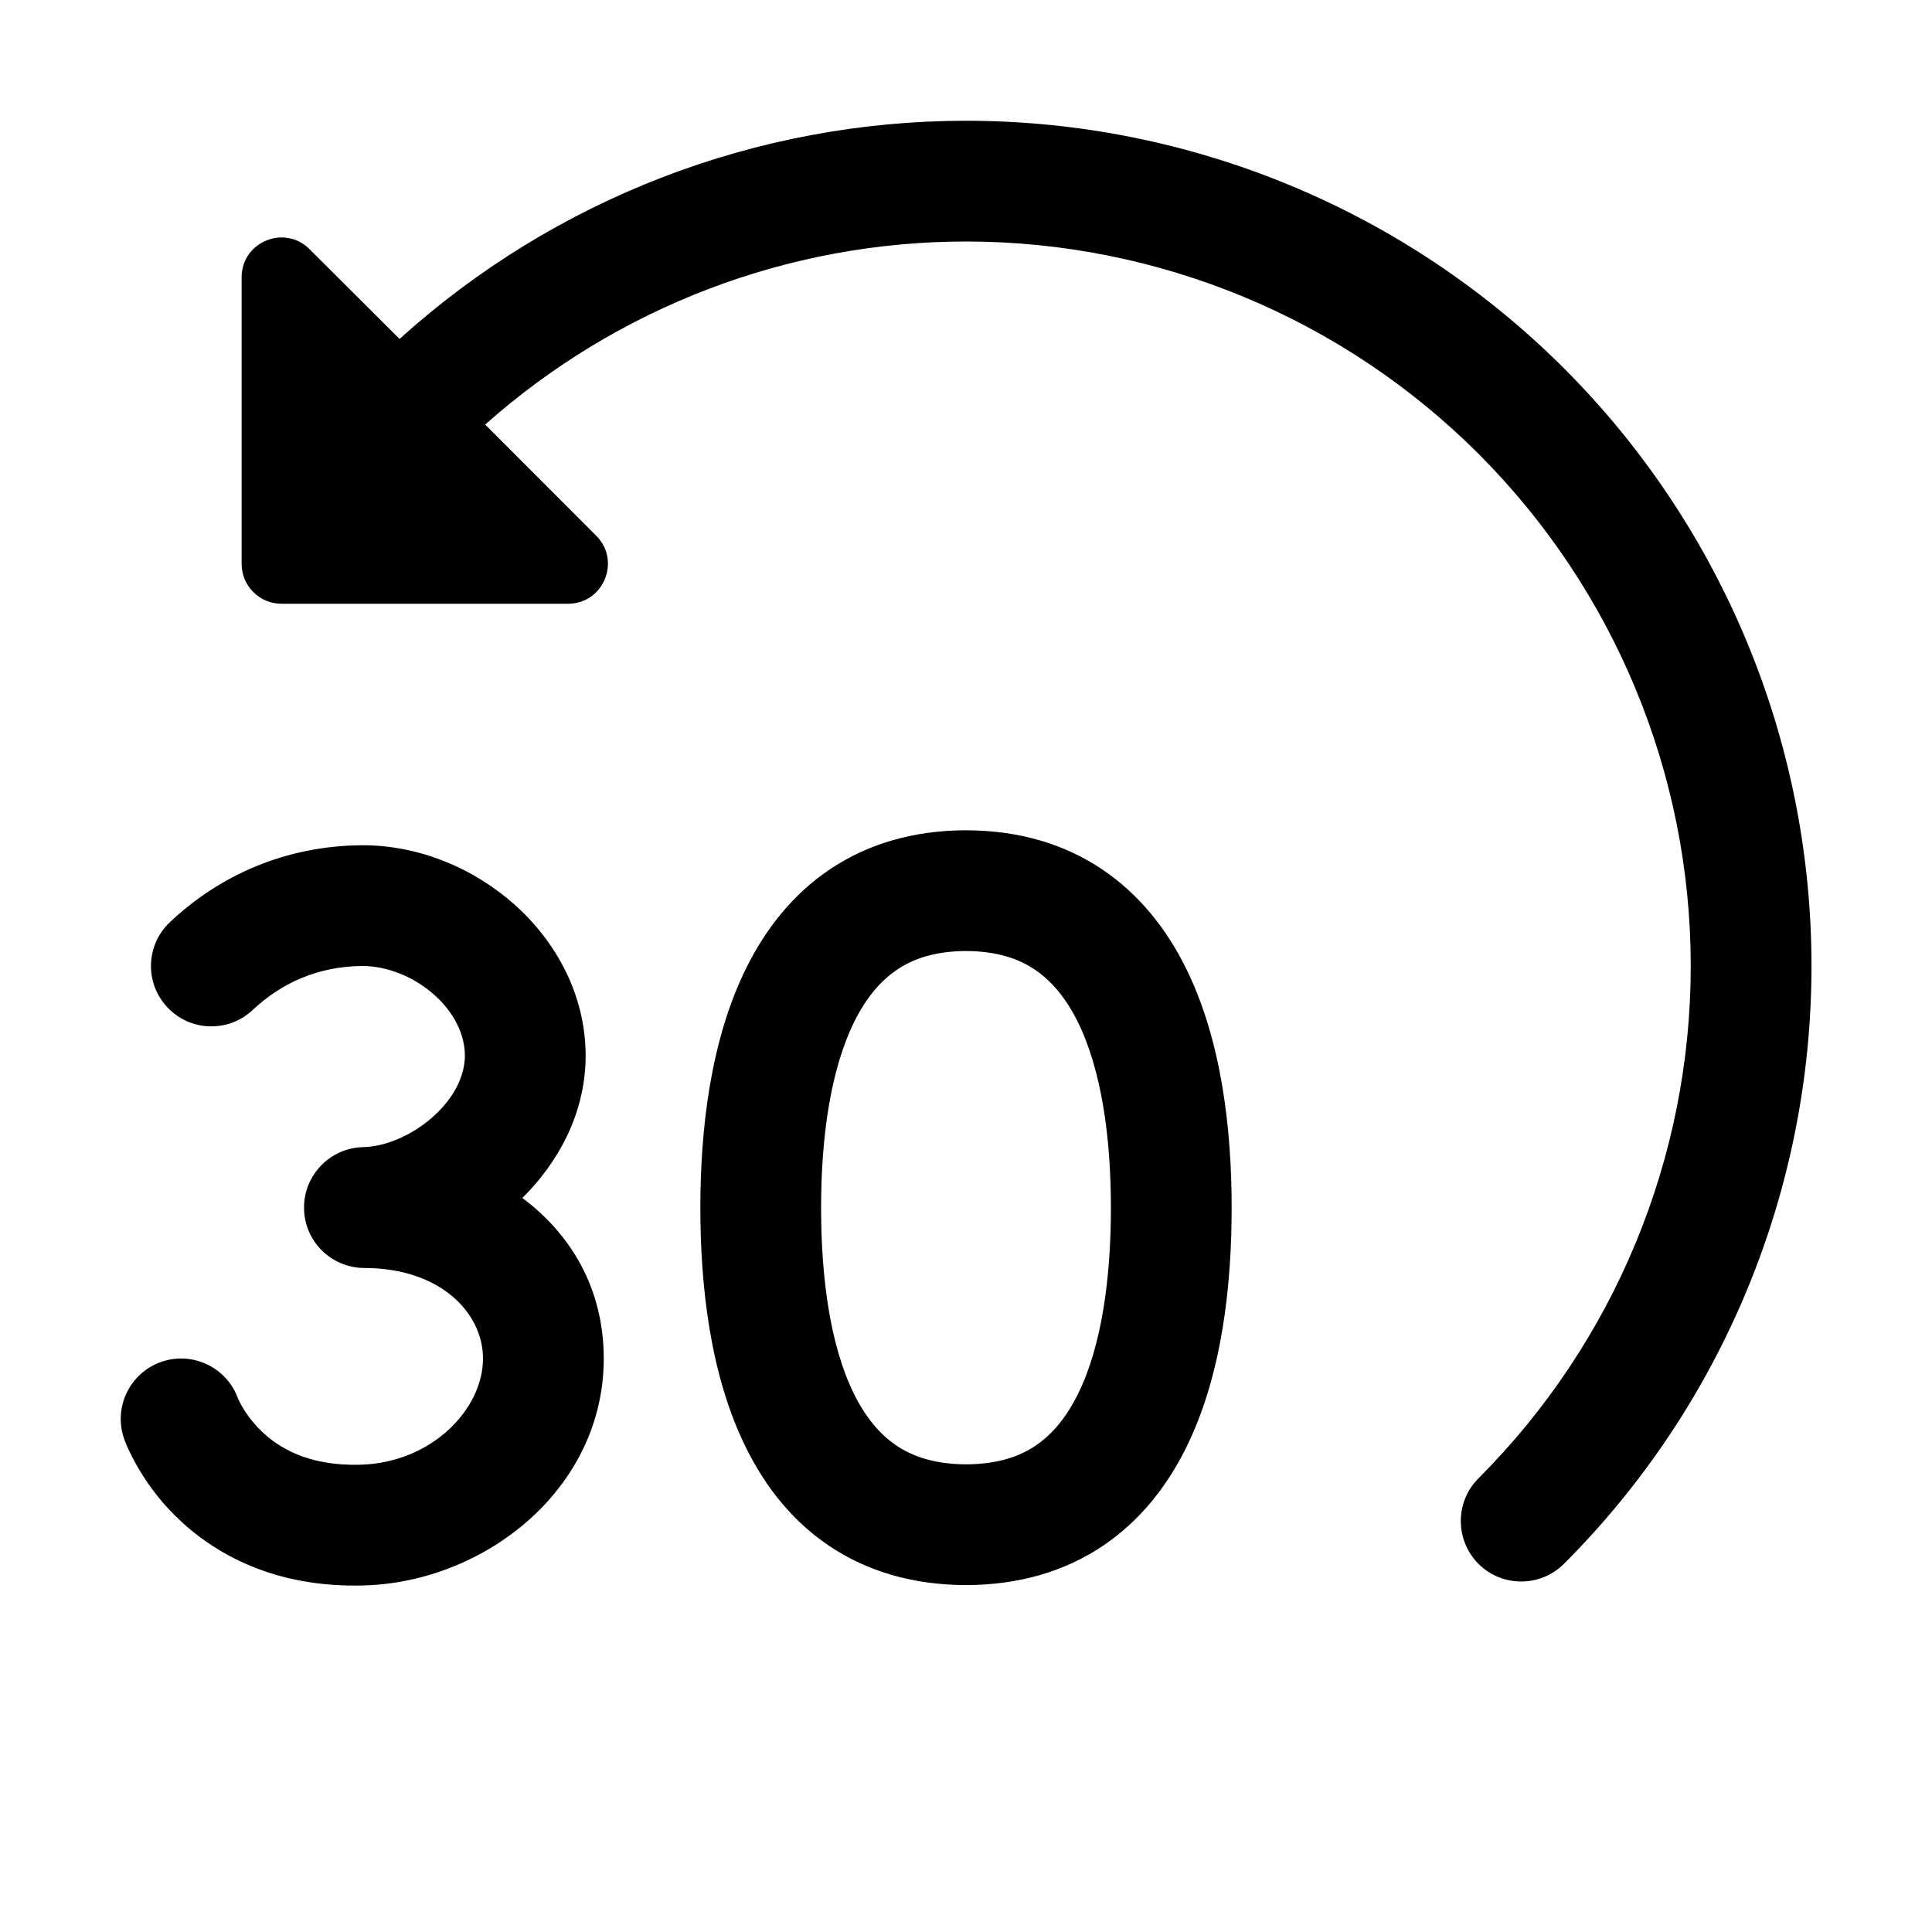
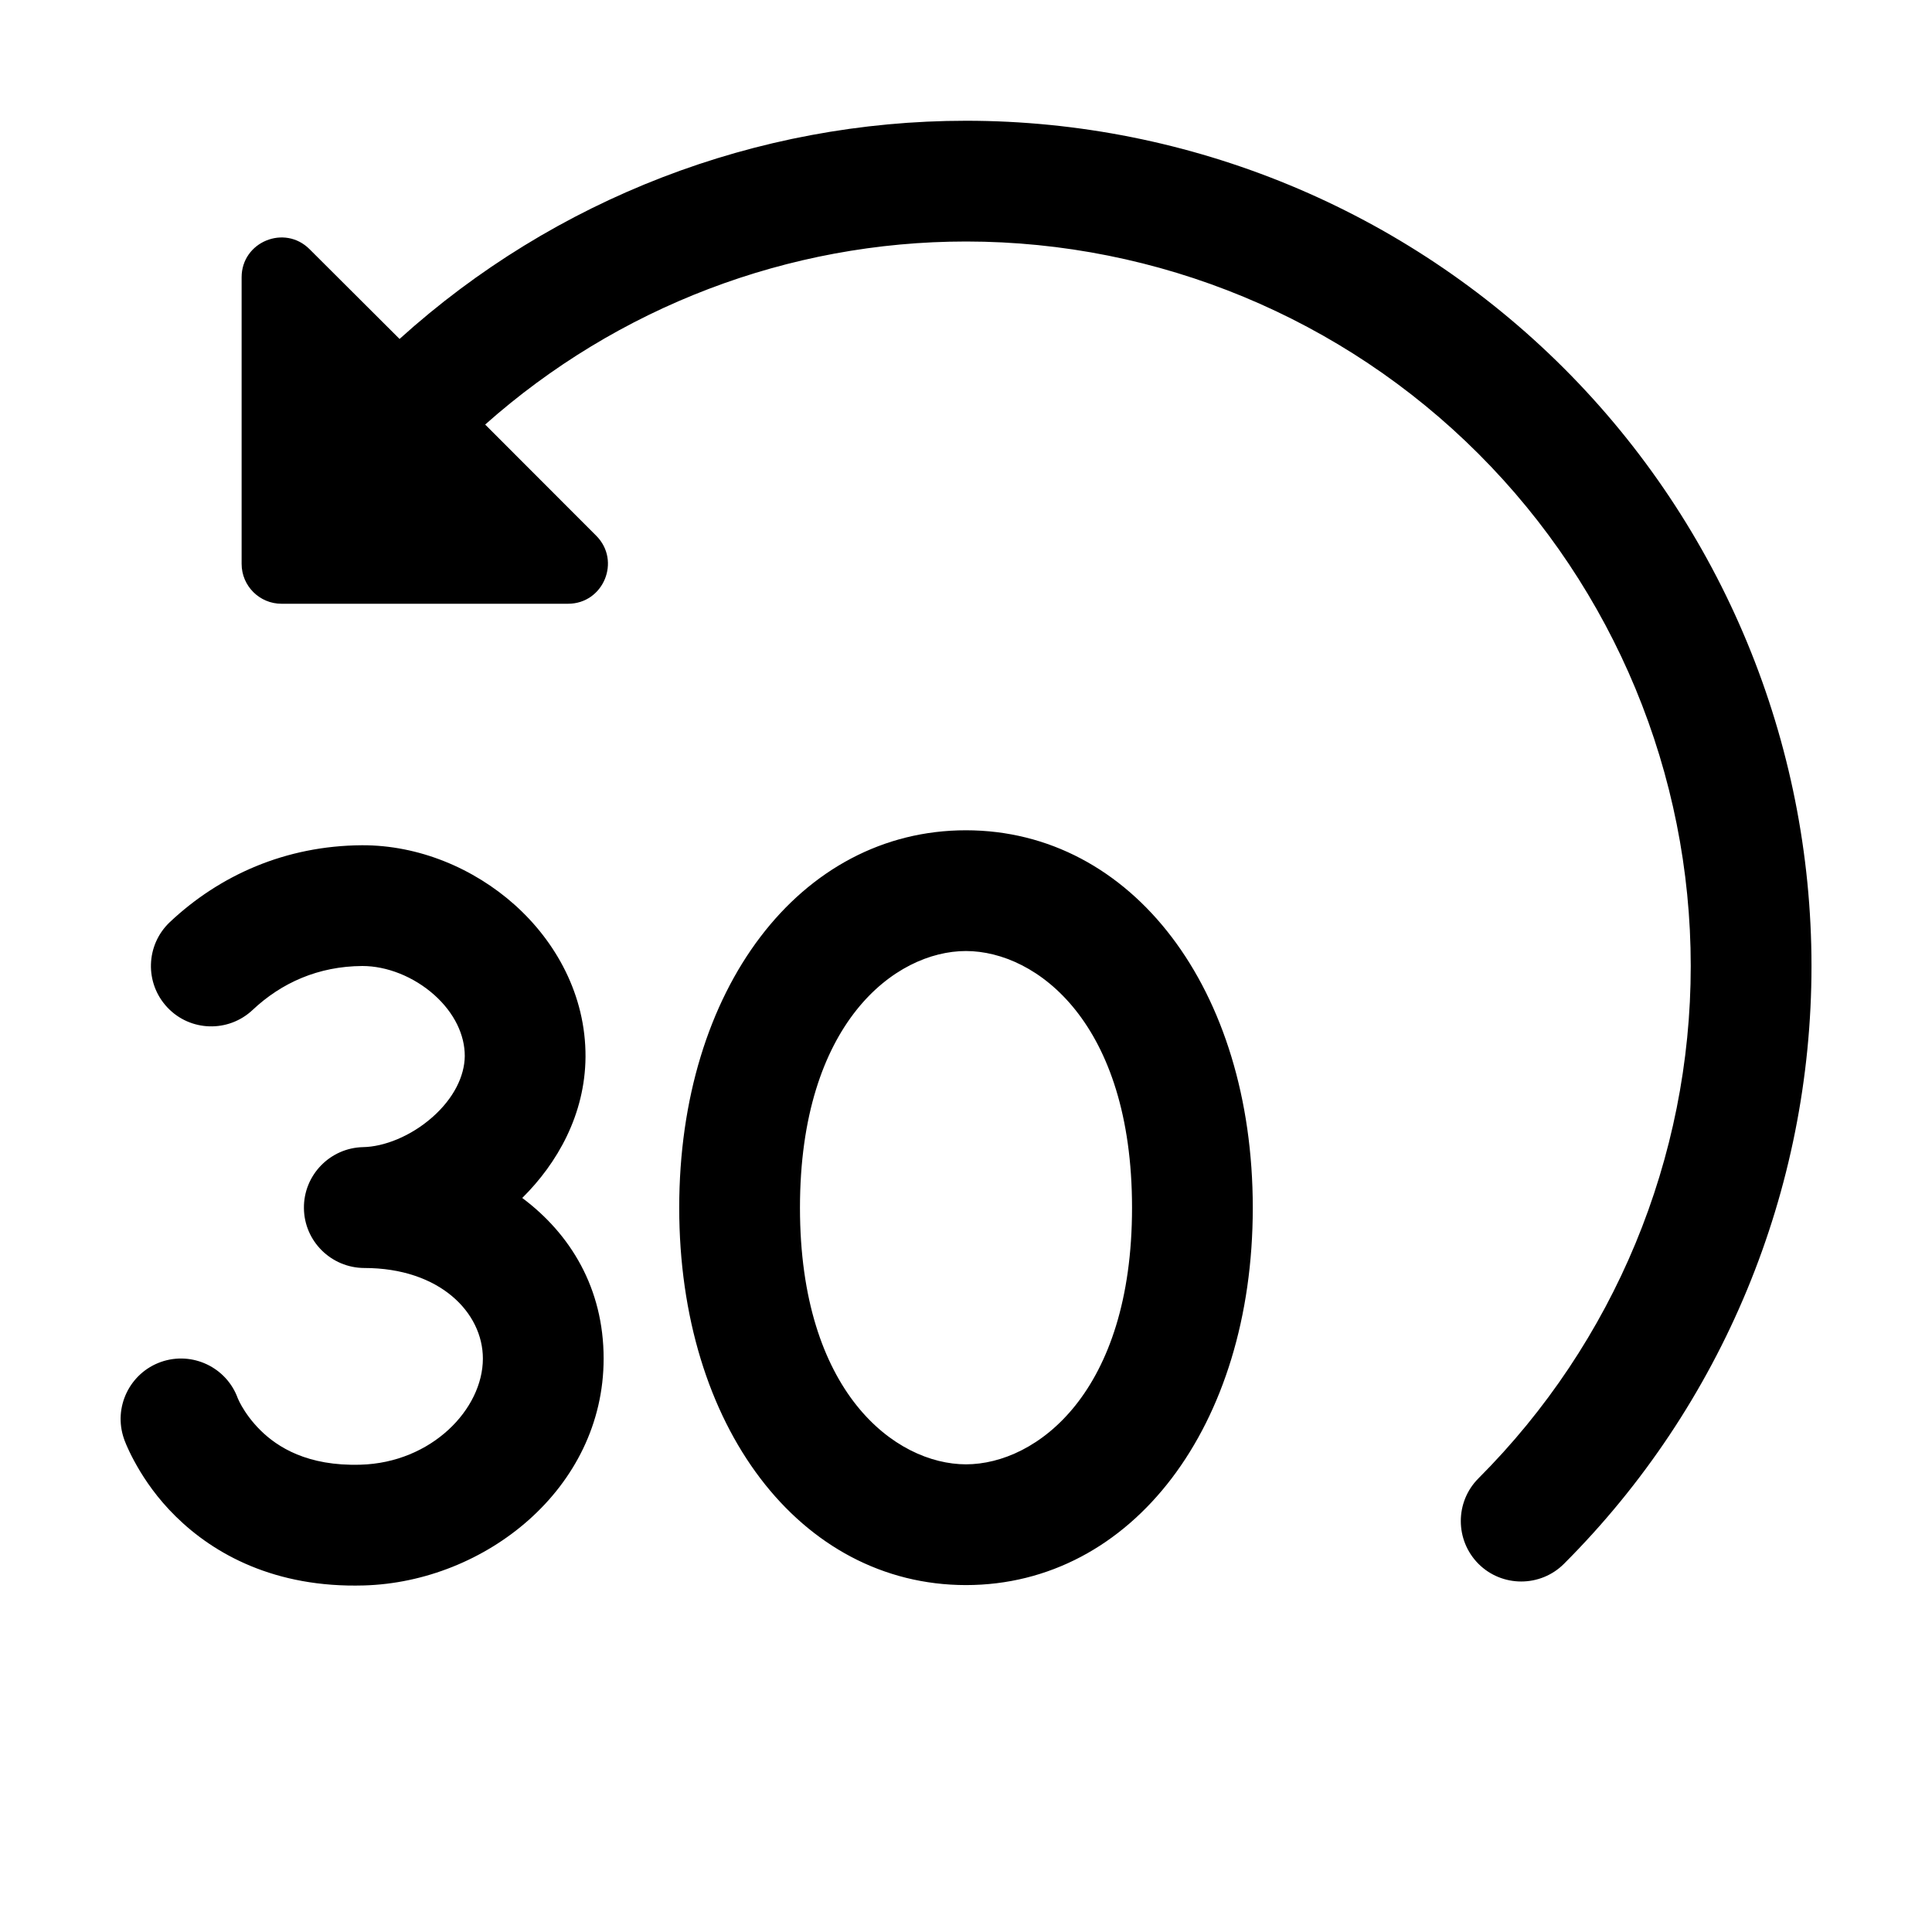
<svg xmlns="http://www.w3.org/2000/svg" width="16" height="16" viewBox="0 0 16 16" fill="none">
-   <path d="M2.998 7C3.47 6.998 3.926 7.192 4.263 7.493C4.601 7.795 4.853 8.238 4.85 8.754C4.846 9.229 4.618 9.632 4.326 9.921C4.725 10.219 5 10.668 5 11.251C5 12.33 4.017 13.102 3.014 13.13C2.277 13.151 1.773 12.87 1.457 12.559C1.304 12.409 1.201 12.256 1.135 12.14C1.102 12.082 1.077 12.032 1.06 11.994C1.051 11.975 1.044 11.958 1.039 11.945C1.037 11.939 1.034 11.933 1.032 11.928C1.031 11.926 1.031 11.923 1.03 11.921L1.029 11.919V11.918H1.028V11.916C0.937 11.656 1.074 11.371 1.334 11.279C1.593 11.188 1.878 11.323 1.971 11.582V11.581L1.973 11.586C1.978 11.598 1.988 11.619 2.003 11.645C2.034 11.699 2.085 11.773 2.159 11.846C2.299 11.984 2.546 12.143 2.986 12.13C3.574 12.114 4 11.671 4 11.251C4 10.871 3.644 10.501 3.018 10.501C2.743 10.5 2.52 10.28 2.518 10.005C2.515 9.732 2.734 9.506 3.008 9.5C3.179 9.497 3.401 9.412 3.582 9.252C3.761 9.094 3.848 8.91 3.85 8.747C3.851 8.573 3.765 8.389 3.597 8.239C3.426 8.087 3.204 8 3.002 8C2.637 8.002 2.332 8.139 2.093 8.364C1.892 8.553 1.576 8.544 1.387 8.343C1.197 8.142 1.206 7.827 1.407 7.637C1.819 7.249 2.364 7.004 2.998 7ZM8 6.876C8.435 6.877 8.813 6.988 9.128 7.2C9.439 7.409 9.661 7.697 9.816 8.007C10.12 8.614 10.2 9.364 10.2 10.002C10.2 10.638 10.123 11.387 9.82 11.995C9.666 12.305 9.444 12.594 9.132 12.803C8.816 13.015 8.436 13.126 8 13.127C7.564 13.126 7.184 13.015 6.868 12.803C6.556 12.594 6.335 12.305 6.181 11.995C5.878 11.387 5.8 10.638 5.8 10.002C5.8 9.363 5.881 8.614 6.185 8.007C6.34 7.697 6.561 7.409 6.872 7.2C7.187 6.988 7.565 6.877 8 6.876ZM8.002 1C9.858 1.001 11.639 1.738 12.952 3.05C14.265 4.363 15.002 6.144 15.002 8C15.002 9.857 14.265 11.638 12.952 12.951C12.757 13.146 12.439 13.146 12.244 12.951C12.049 12.755 12.049 12.438 12.244 12.243C13.369 11.117 14.002 9.592 14.002 8C14.002 6.409 13.369 4.883 12.244 3.758C11.119 2.633 9.593 2.001 8.002 2C6.529 2 5.113 2.543 4.018 3.516L4.938 4.437C5.145 4.645 4.998 5 4.704 5H2.331C2.149 5 2.001 4.852 2.001 4.67V2.296C2.001 2.003 2.357 1.856 2.564 2.064L3.309 2.807C4.592 1.647 6.264 1 8.002 1ZM8 7.876C7.743 7.877 7.563 7.94 7.43 8.03C7.293 8.122 7.175 8.261 7.078 8.455C6.878 8.855 6.8 9.418 6.8 10.002C6.8 10.586 6.876 11.15 7.075 11.549C7.171 11.742 7.289 11.881 7.426 11.973C7.559 12.062 7.741 12.126 8 12.127C8.26 12.126 8.442 12.063 8.575 11.973C8.712 11.881 8.829 11.742 8.925 11.549C9.124 11.15 9.2 10.586 9.2 10.002C9.2 9.419 9.122 8.855 8.922 8.455C8.825 8.262 8.707 8.122 8.57 8.03C8.437 7.94 8.257 7.877 8 7.876Z" fill="currentColor" />
+   <path d="M2.997 7C3.469 6.998 3.925 7.192 4.262 7.493C4.6 7.795 4.852 8.238 4.849 8.754C4.845 9.229 4.617 9.632 4.325 9.921C4.724 10.219 4.999 10.668 4.999 11.251C4.999 12.33 4.016 13.102 3.013 13.13C2.276 13.151 1.772 12.87 1.456 12.559C1.303 12.409 1.2 12.256 1.134 12.14C1.101 12.082 1.076 12.032 1.059 11.994C1.05 11.975 1.043 11.958 1.038 11.945C1.036 11.939 1.033 11.933 1.031 11.928C1.03 11.926 1.03 11.923 1.029 11.921L1.028 11.919V11.918H1.027V11.916C0.936 11.656 1.073 11.371 1.333 11.279C1.592 11.188 1.877 11.323 1.97 11.582V11.581L1.972 11.586C1.977 11.598 1.987 11.619 2.002 11.645C2.033 11.699 2.084 11.773 2.158 11.846C2.298 11.984 2.545 12.143 2.985 12.13C3.573 12.114 3.999 11.671 3.999 11.251C3.999 10.871 3.643 10.501 3.017 10.501C2.743 10.5 2.519 10.279 2.517 10.005C2.514 9.732 2.733 9.506 3.007 9.5C3.178 9.497 3.4 9.412 3.581 9.252C3.76 9.094 3.847 8.91 3.849 8.747C3.85 8.573 3.764 8.389 3.596 8.239C3.425 8.087 3.203 8 3.001 8C2.636 8.002 2.331 8.139 2.092 8.364C1.891 8.553 1.575 8.544 1.386 8.343C1.197 8.142 1.206 7.827 1.406 7.637C1.818 7.249 2.363 7.004 2.997 7ZM8 6.876C9.376 6.877 10.375 8.191 10.375 10.002C10.375 11.812 9.376 13.126 8 13.127C6.624 13.126 5.625 11.812 5.625 10.002C5.625 8.191 6.624 6.876 8 6.876ZM8.002 1C9.858 1.001 11.639 1.738 12.952 3.05C14.265 4.363 15.002 6.144 15.002 8C15.002 9.857 14.265 11.638 12.952 12.951C12.757 13.146 12.439 13.146 12.244 12.951C12.049 12.755 12.049 12.438 12.244 12.243C13.369 11.117 14.002 9.592 14.002 8C14.002 6.409 13.369 4.883 12.244 3.758C11.119 2.633 9.593 2.001 8.002 2C6.529 2 5.113 2.543 4.018 3.516L4.938 4.437C5.145 4.645 4.998 5 4.704 5H2.331C2.149 5 2.001 4.852 2.001 4.67V2.296C2.001 2.003 2.357 1.856 2.564 2.064L3.309 2.807C4.592 1.647 6.264 1 8.002 1ZM8 7.876C7.414 7.876 6.625 8.471 6.625 10.002C6.625 11.531 7.414 12.126 8 12.127C8.586 12.126 9.375 11.531 9.375 10.002C9.375 8.471 8.586 7.877 8 7.876Z" fill="currentColor" />
</svg>
